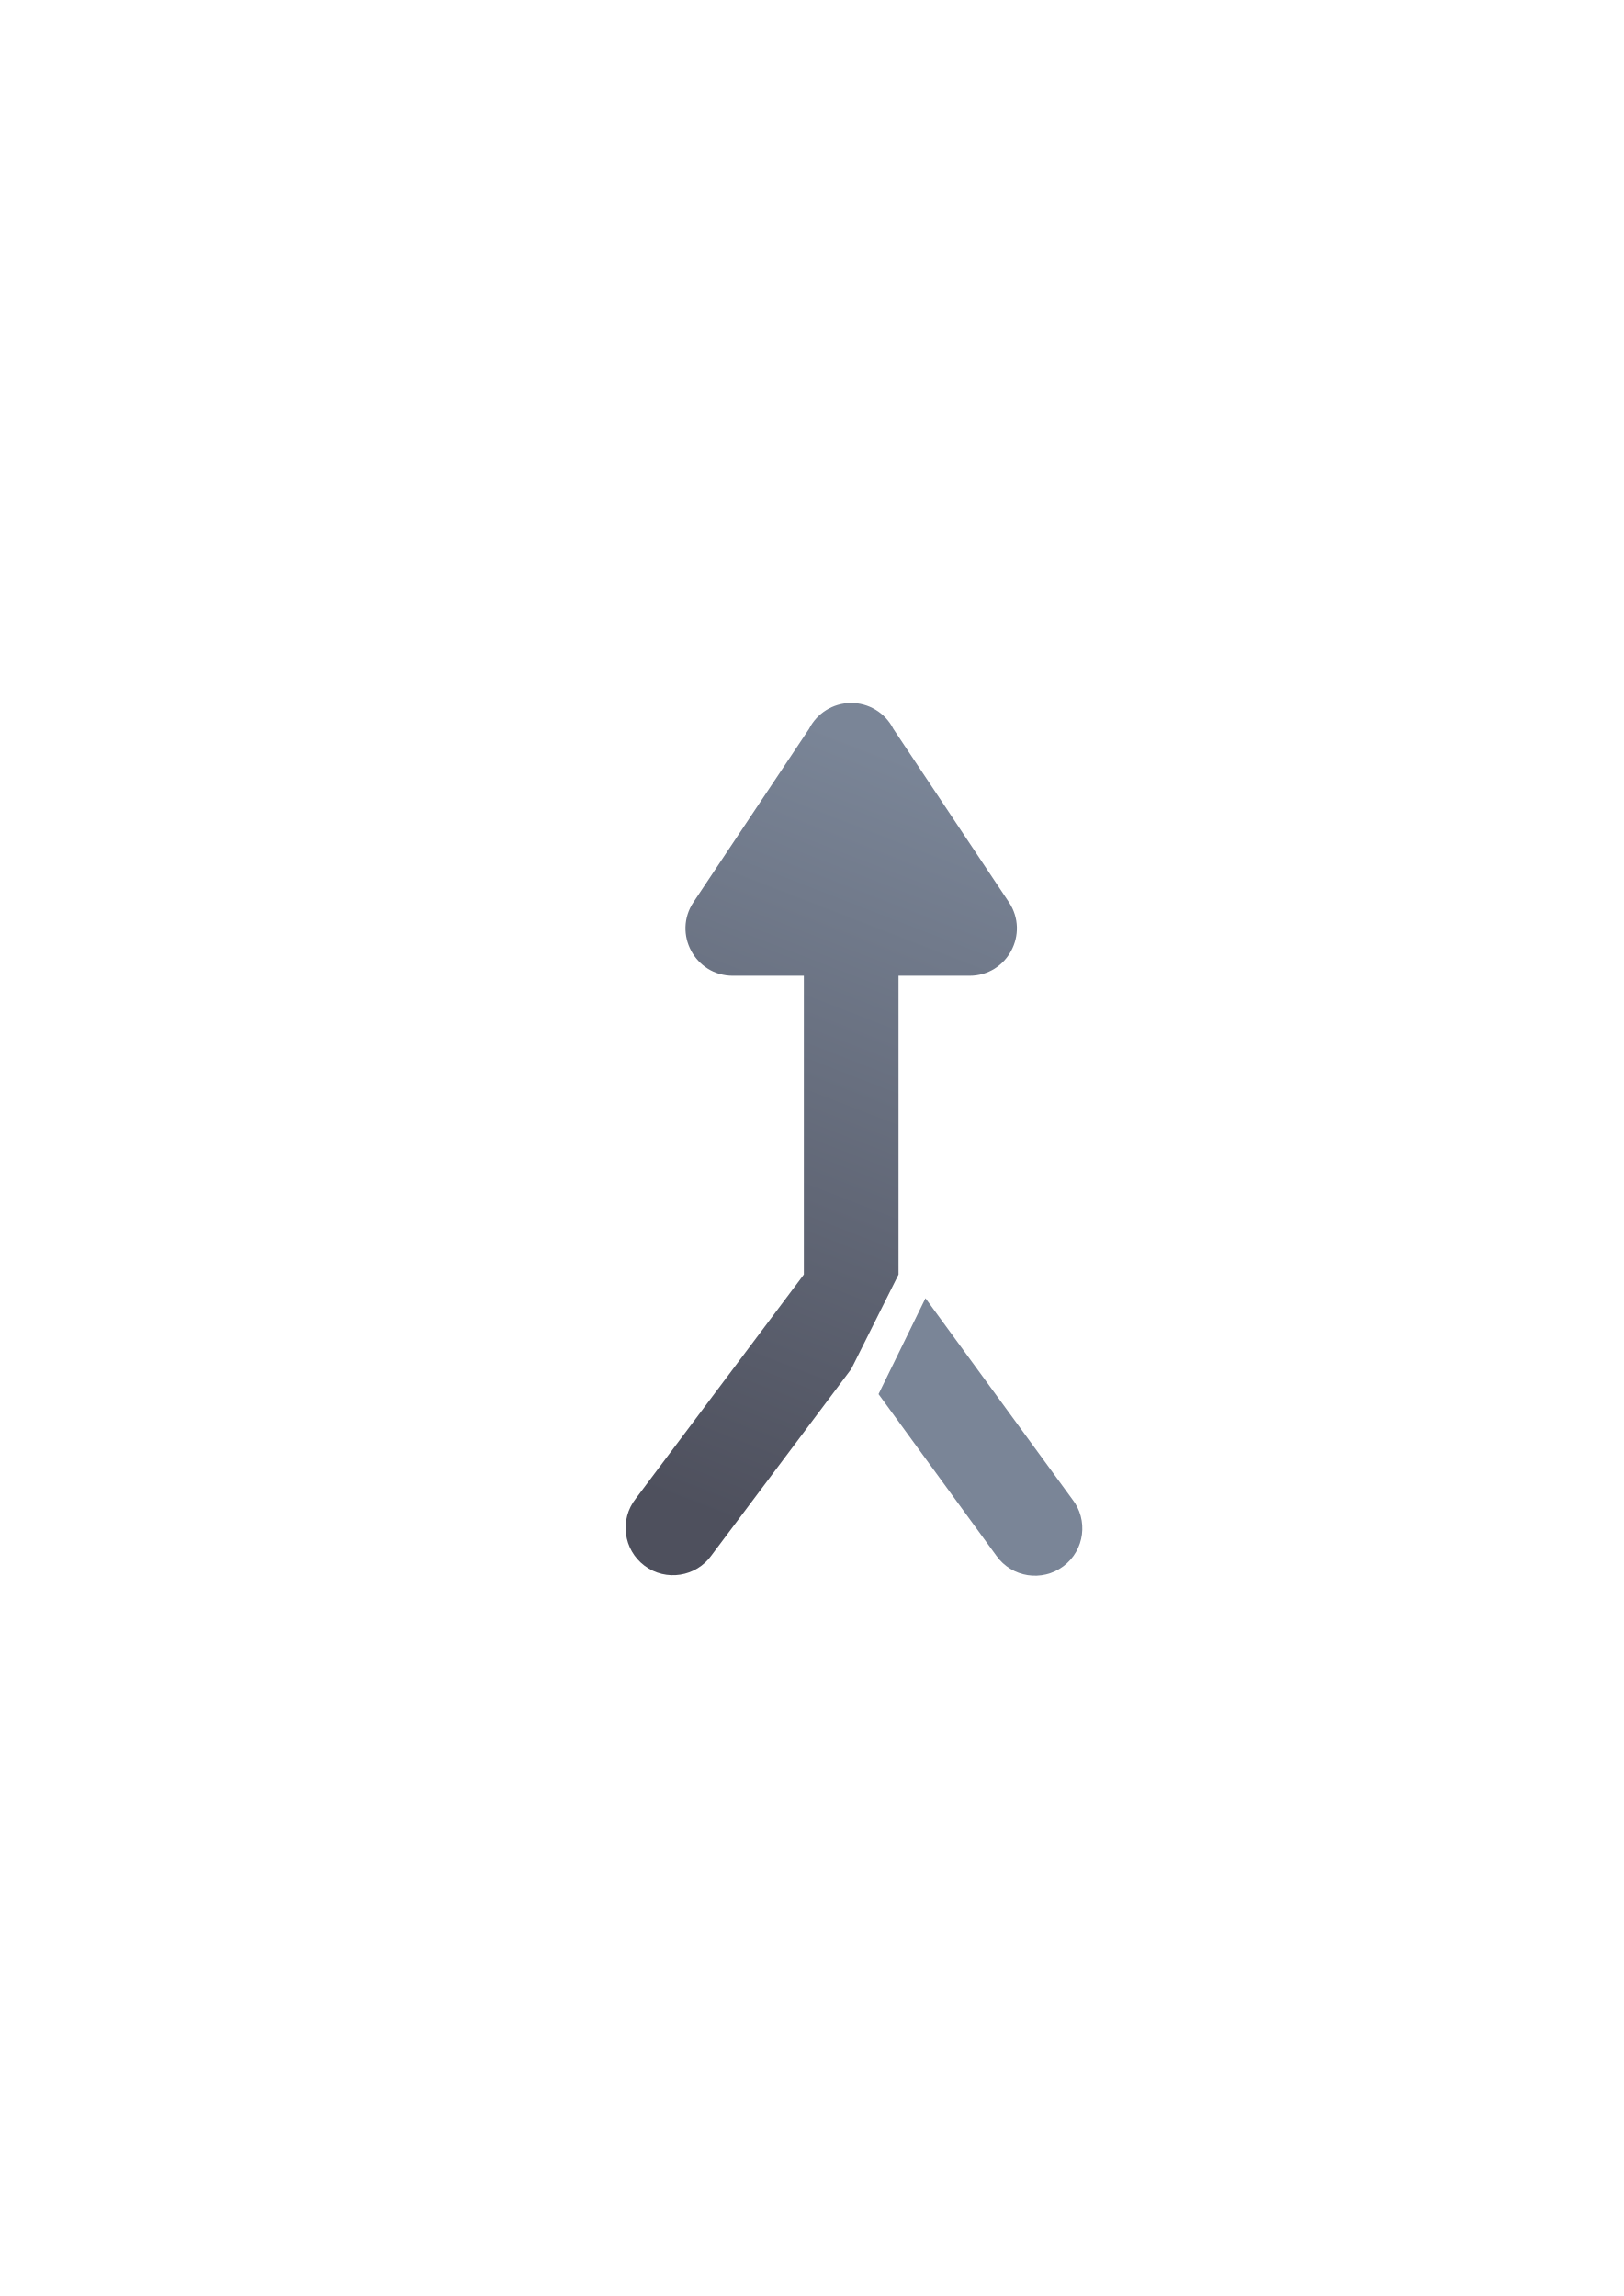
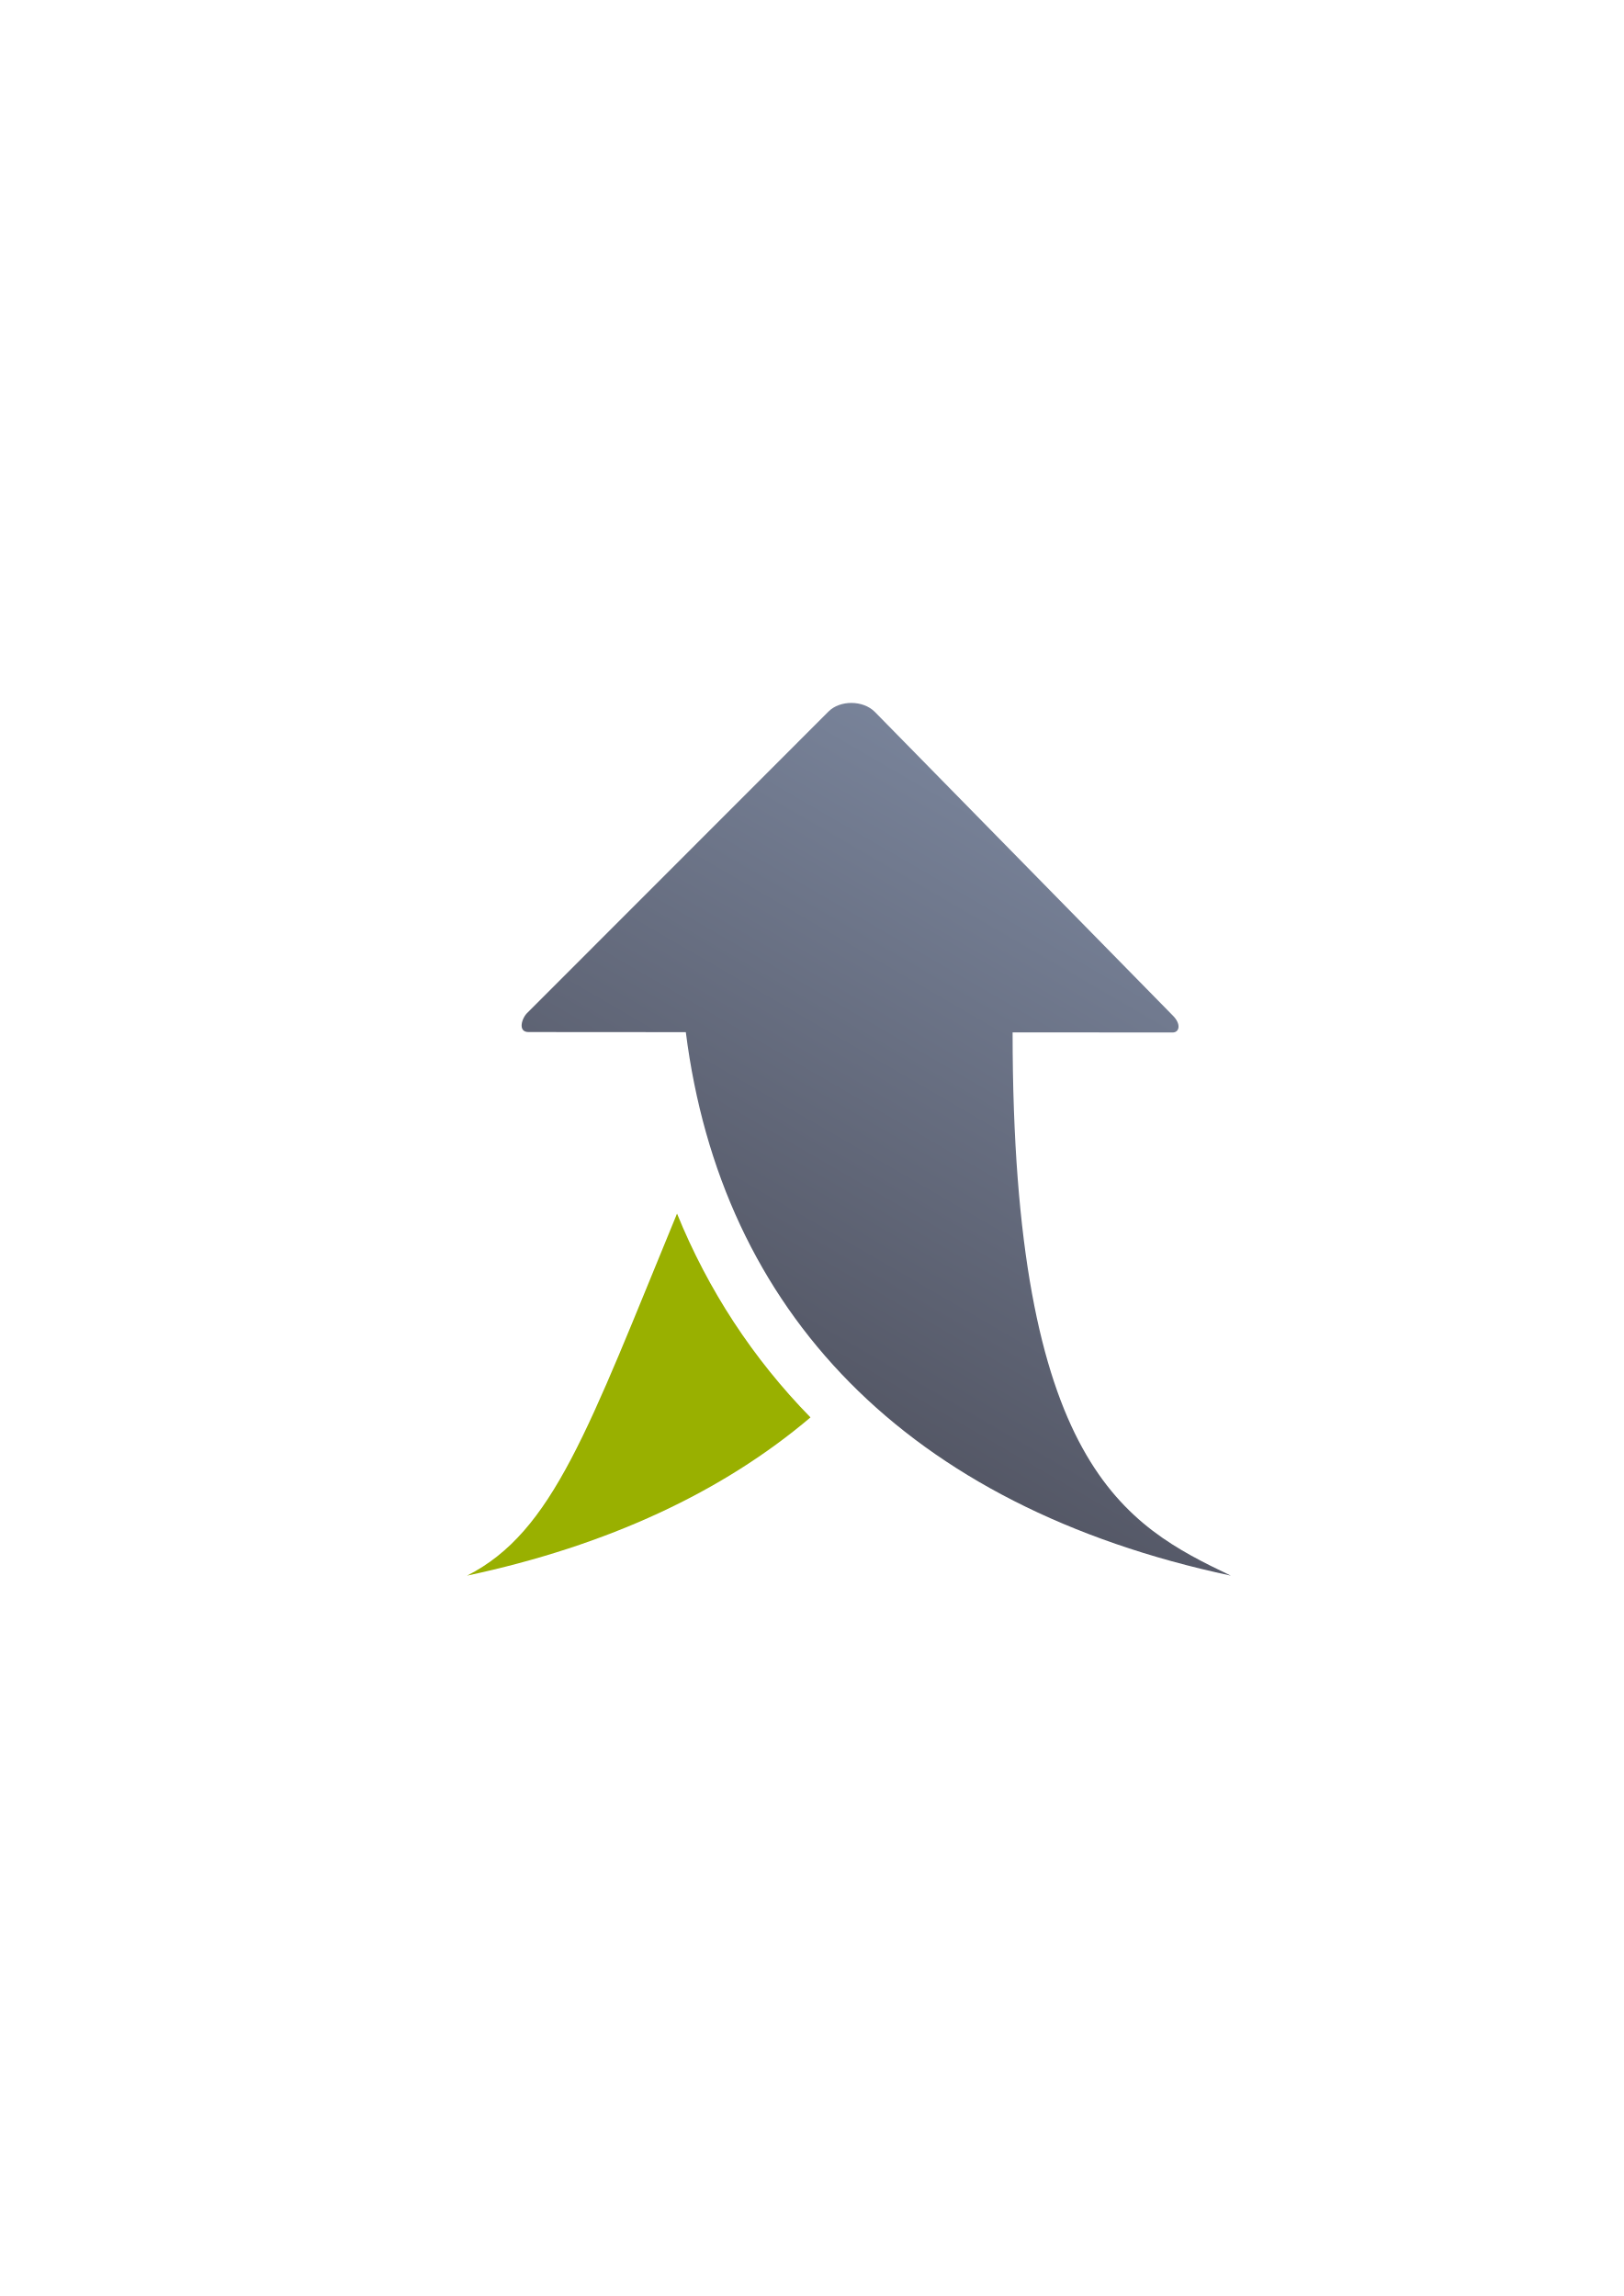
<svg xmlns="http://www.w3.org/2000/svg" xmlns:xlink="http://www.w3.org/1999/xlink" width="210mm" height="297mm" viewBox="0 0 744.094 1052.362" id="svg2" version="1.1">
  <defs id="defs4">
-     <linearGradient id="linearGradient4259">
-       <stop style="stop-color:#4e505d;stop-opacity:1;" offset="0" id="stop4261" />
-       <stop style="stop-color:#7a8597;stop-opacity:1" offset="1" id="stop4263" />
-     </linearGradient>
    <linearGradient id="linearGradient2224">
      <stop id="stop2226" offset="0" style="stop-color:#7c7c7c;stop-opacity:1;" />
      <stop id="stop2228" offset="1" style="stop-color:#b8b8b8;stop-opacity:1;" />
    </linearGradient>
    <linearGradient id="linearGradient15218">
      <stop id="stop15220" offset="0" style="stop-color:#eeeeef;stop-opacity:1;" />
      <stop id="stop2736" offset="0.599" style="stop-color:#d3d7cf;stop-opacity:1;" />
      <stop id="stop2738" offset="0.828" style="stop-color:#ffffff;stop-opacity:1;" />
      <stop id="stop15222" offset="1" style="stop-color:#d3d7cf;stop-opacity:1;" />
    </linearGradient>
    <pattern y="0" x="0" height="6" width="6" patternUnits="userSpaceOnUse" id="EMFhbasepattern" />
    <pattern y="0" x="0" height="6" width="6" patternUnits="userSpaceOnUse" id="EMFhbasepattern-5" />
-     <linearGradient xlink:href="#linearGradient4259" id="linearGradient4265" x1="313.955" y1="681.838" x2="436.992" y2="365.054" gradientUnits="userSpaceOnUse" />
+     <linearGradient xlink:href="#linearGradient4249" id="linearGradient4255" x1="325" y1="50" x2="150" y2="351.205" gradientUnits="userSpaceOnUse" gradientTransform="translate(0,652.3622)" />
+     <linearGradient id="linearGradient4249">
+       <stop style="stop-color:#7a859c;stop-opacity:1;" offset="0" id="stop4251" />
+       <stop style="stop-color:#4e505d;stop-opacity:1" offset="1" id="stop4253" />
+     </linearGradient>
  </defs>
  <g id="layer1">
-     <flowRoot xml:space="preserve" id="flowRoot4169" style="font-style:normal;font-weight:normal;font-size:40px;line-height:125%;font-family:sans-serif;letter-spacing:0px;word-spacing:0px;fill:#252525;fill-opacity:1;stroke:none;stroke-width:1px;stroke-linecap:butt;stroke-linejoin:miter;stroke-opacity:1">
-       <flowRegion id="flowRegion4171">
-         <rect id="rect4173" width="56.433" height="88.789" x="89.541" y="427.08" />
-       </flowRegion>
-       <flowPara id="flowPara4175" />
-     </flowRoot>
-     <rect style="fill:none;fill-rule:evenodd;stroke:none;stroke-width:1px;stroke-linecap:butt;stroke-linejoin:miter;stroke-opacity:1" id="rect3336" width="400" height="400" x="189.145" y="322.27" />
-     <g id="g4165" transform="matrix(1.045406,0,0,1.045406,-18.24512,-24.42939)">
-       <path id="path4167-2" d="m 411.329,582.175 0,-131.008 31.12,0 c 16.568,-0.004 26.449,-18.467 17.262,-32.255 l -50.631,-75.957 c -3.584,-7.072 -10.885,-11.483 -18.812,-11.366 -7.691,0.126 -14.682,4.496 -18.164,11.356 l -50.651,75.967 c -9.188,13.787 0.694,32.251 17.262,32.255 l 31.12,0 0,130.998 -73.647,98.203 c -7.246,9.151 -5.52,22.476 3.818,29.479 9.338,7.003 22.613,4.929 29.369,-4.589 l 61.207,-81.609 z" style="color:#252525;font-style:normal;font-variant:normal;font-weight:normal;font-stretch:normal;font-size:medium;line-height:normal;font-family:sans-serif;text-indent:0;text-align:start;text-decoration:none;text-decoration-line:none;text-decoration-style:solid;text-decoration-color:#252525;letter-spacing:normal;word-spacing:normal;text-transform:none;direction:ltr;block-progression:tb;writing-mode:lr-tb;baseline-shift:baseline;text-anchor:start;white-space:normal;clip-rule:nonzero;display:inline;overflow:visible;visibility:visible;opacity:1;isolation:auto;mix-blend-mode:normal;color-interpolation:sRGB;color-interpolation-filters:linearRGB;solid-color:#252525;solid-opacity:1;fill:url(#linearGradient4265);fill-opacity:1;fill-rule:evenodd;stroke:none;stroke-width:8;stroke-linecap:round;stroke-linejoin:round;stroke-miterlimit:4;stroke-dasharray:none;stroke-dashoffset:0;stroke-opacity:1;color-rendering:auto;image-rendering:auto;shape-rendering:auto;text-rendering:auto;enable-background:accumulate" />
-       <path id="path4167-2-2" d="m 402.577,634.602 51.654,70.872 c 6.756,9.518 20.031,11.592 29.369,4.589 9.338,-7.003 11.063,-20.328 3.818,-29.479 l -64.275,-88.031 z" style="color:#252525;font-style:normal;font-variant:normal;font-weight:normal;font-stretch:normal;font-size:medium;line-height:normal;font-family:sans-serif;text-indent:0;text-align:start;text-decoration:none;text-decoration-line:none;text-decoration-style:solid;text-decoration-color:#252525;letter-spacing:normal;word-spacing:normal;text-transform:none;direction:ltr;block-progression:tb;writing-mode:lr-tb;baseline-shift:baseline;text-anchor:start;white-space:normal;clip-rule:nonzero;display:inline;overflow:visible;visibility:visible;opacity:1;isolation:auto;mix-blend-mode:normal;color-interpolation:sRGB;color-interpolation-filters:linearRGB;solid-color:#252525;solid-opacity:1;fill:#7a8597;fill-opacity:1;fill-rule:evenodd;stroke:none;stroke-width:8;stroke-linecap:round;stroke-linejoin:round;stroke-miterlimit:4;stroke-dasharray:none;stroke-dashoffset:0;stroke-opacity:1;color-rendering:auto;image-rendering:auto;shape-rendering:auto;text-rendering:auto;enable-background:accumulate" />
+     <g id="g4206" transform="translate(-140.9548,-116.1784)">
+       <g id="g4279" transform="translate(330,-213.9999)">
+         <path style="fill:#99b000;fill-rule:evenodd;stroke:none;stroke-width:1px;stroke-linecap:butt;stroke-linejoin:miter;stroke-opacity:1" d="m 153.143,167.377 c 9.464,49.774 30.28,91.889 63.082,125.621 15.166,-18.635 27.548,-39.22 37.123,-61.584 -1.759,-18.832 -2.844,-39.646 -3.207,-62.742 z M 121.217,234.059 C 80.498,332.913 64.51,379.951 25,400 89.696,386.21 142.267,361.498 182.373,327.473 155.969,300.48 135.449,269.098 121.217,234.059 Z" transform="translate(0,652.3622)" id="path4241" />
+         <path style="fill:url(#linearGradient4255);fill-opacity:1;fill-rule:evenodd;stroke:none;stroke-width:1px;stroke-linecap:butt;stroke-linejoin:miter;stroke-opacity:1" d="m 201.182,652.362 c -3.96,-0.02 -7.898,1.293 -10.525,3.918 L 52.799,794.22 c -2.669,2.354 -4.816,8.999 0.357,8.994 l 72.09,0.049 C 141.441,931.153 226.16,1020.638 375,1052.362 c -48,-23 -100,-50 -100,-248.998 l 73.432,0.049 c 3.036,-0.078 3.939,-3.893 -0.104,-7.852 L 211.83,656.44 c -2.708,-2.706 -6.689,-4.058 -10.648,-4.078 z" id="path4160" />
+         <path style="color:#000000;clip-rule:nonzero;display:inline;overflow:visible;visibility:visible;opacity:1;isolation:auto;mix-blend-mode:normal;color-interpolation:sRGB;color-interpolation-filters:linearRGB;solid-color:#000000;solid-opacity:1;fill:none;fill-opacity:1;fill-rule:evenodd;stroke:none;stroke-width:36;stroke-linecap:butt;stroke-linejoin:round;stroke-miterlimit:4;stroke-dasharray:none;stroke-dashoffset:0;stroke-opacity:1;color-rendering:auto;image-rendering:auto;shape-rendering:auto;text-rendering:auto;enable-background:accumulate" d="m 0,652.362 400,0 0,400 -400,0 z" id="rect4261" />
+       </g>
    </g>
  </g>
</svg>
